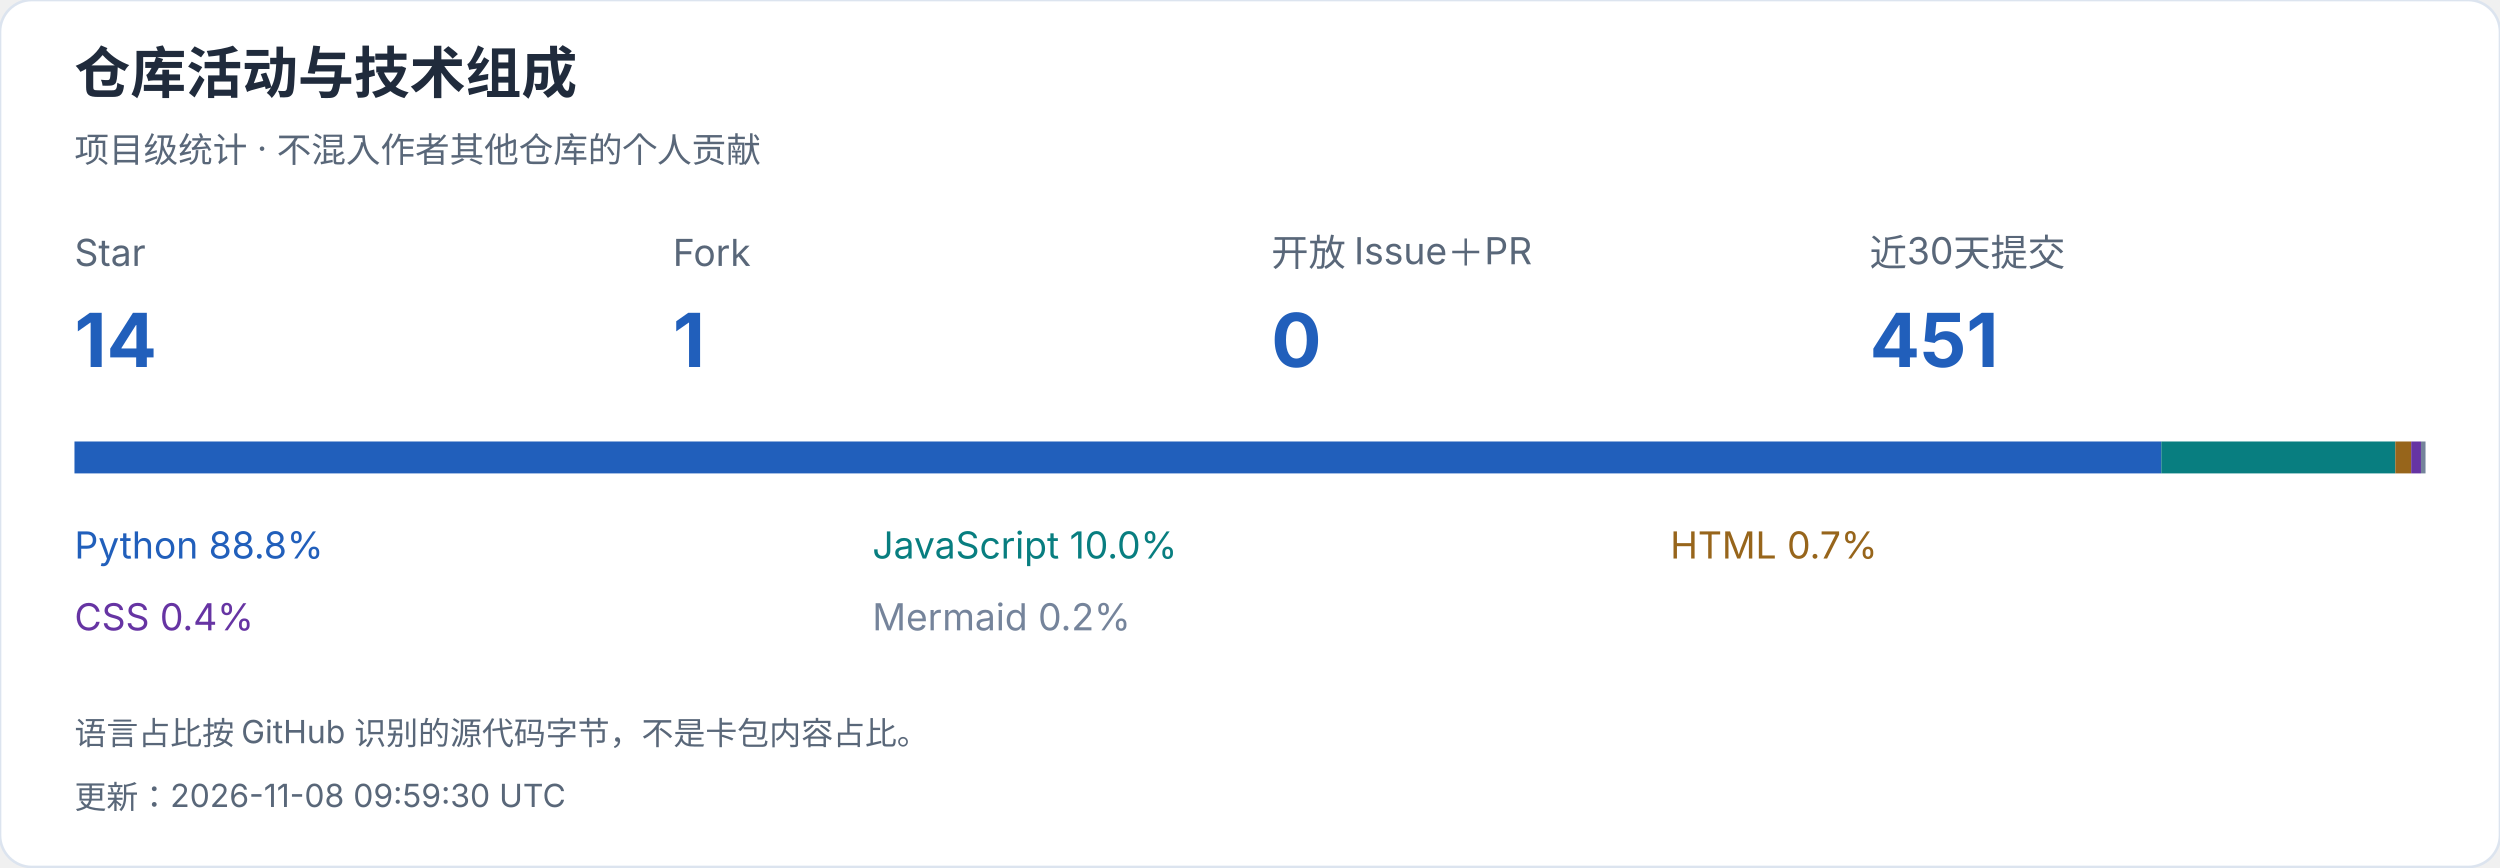
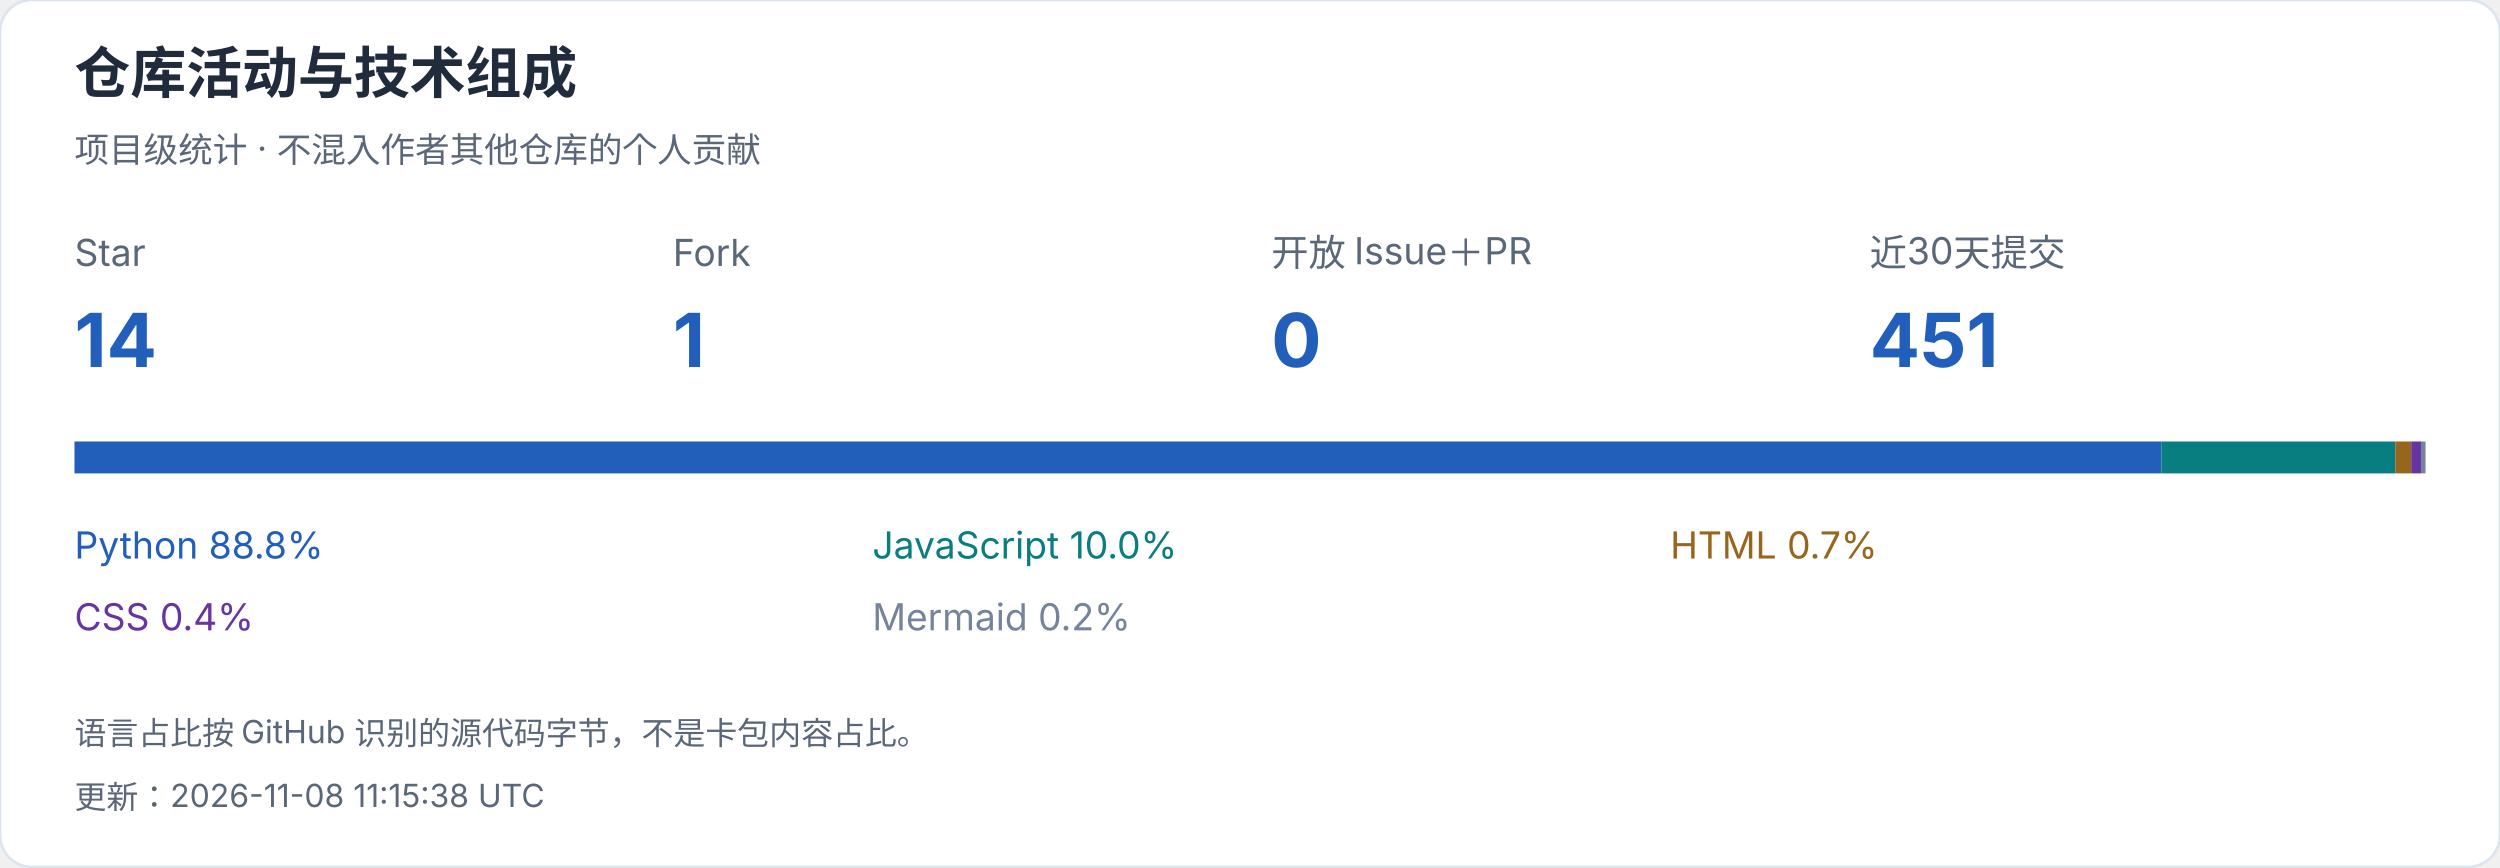
<svg xmlns="http://www.w3.org/2000/svg" width="940" height="326" viewBox="0 0 940 326" role="img" aria-label="仓库活动与技术组成">
  <style>text{font-family:-apple-system,BlinkMacSystemFont,"Segoe UI","PingFang SC","Microsoft YaHei",sans-serif;font-variant-numeric:tabular-nums}</style>
  <rect width="940" height="326" rx="12" fill="white" stroke="#dce4ef" />
  <text x="28" y="35" font-size="21" fill="#202b3c" font-weight="650" text-anchor="start">仓库活动与技术组成</text>
  <text x="28" y="61" font-size="13" fill="#596779" font-weight="400" text-anchor="start">项目级统计 · 不混入作者其他仓库的个人贡献</text>
  <text x="28" y="100" font-size="14" fill="#596779" font-weight="400" text-anchor="start">Star</text>
  <text x="28" y="138" font-size="28" fill="#215fbb" font-weight="650" text-anchor="start">14</text>
  <text x="253" y="100" font-size="14" fill="#596779" font-weight="400" text-anchor="start">Fork</text>
  <text x="253" y="138" font-size="28" fill="#215fbb" font-weight="650" text-anchor="start">1</text>
  <text x="478" y="100" font-size="14" fill="#596779" font-weight="400" text-anchor="start">开放 Issue＋PR</text>
  <text x="478" y="138" font-size="28" fill="#215fbb" font-weight="650" text-anchor="start">0</text>
  <text x="703" y="100" font-size="14" fill="#596779" font-weight="400" text-anchor="start">近30天提交</text>
  <text x="703" y="138" font-size="28" fill="#215fbb" font-weight="650" text-anchor="start">451</text>
  <rect x="28.000" y="166" width="784.648" height="12" fill="#215fbb" />
  <text x="28" y="210" font-size="14" fill="#215fbb" font-weight="400" text-anchor="start">Python  88.8%</text>
  <rect x="812.648" y="166" width="87.982" height="12" fill="#087e80" />
  <text x="328" y="210" font-size="14" fill="#087e80" font-weight="400" text-anchor="start">JavaScript  10.0%</text>
  <rect x="900.631" y="166" width="5.977" height="12" fill="#97651b" />
  <text x="628" y="210" font-size="14" fill="#97651b" font-weight="400" text-anchor="start">HTML  0.7%</text>
  <rect x="906.608" y="166" width="3.679" height="12" fill="#6634a3" />
  <text x="28" y="237" font-size="14" fill="#6634a3" font-weight="400" text-anchor="start">CSS  0.4%</text>
  <rect x="910.287" y="166" width="1.713" height="12" fill="#75849b" />
  <text x="328" y="237" font-size="14" fill="#75849b" font-weight="400" text-anchor="start">Mermaid  0.2%</text>
  <text x="28" y="280" font-size="12" fill="#596779" font-weight="400" text-anchor="start">语言占比按 GitHub 识别的源代码字节，不是卡包内容占比。</text>
-   <text x="28" y="304" font-size="12" fill="#596779" font-weight="400" text-anchor="start">更新：2026-11-08 09:59:30 UTC</text>
+   <text x="28" y="304" font-size="12" fill="#596779" font-weight="400" text-anchor="start">更新：2026-11-08 11:15:38 UTC</text>
</svg>
